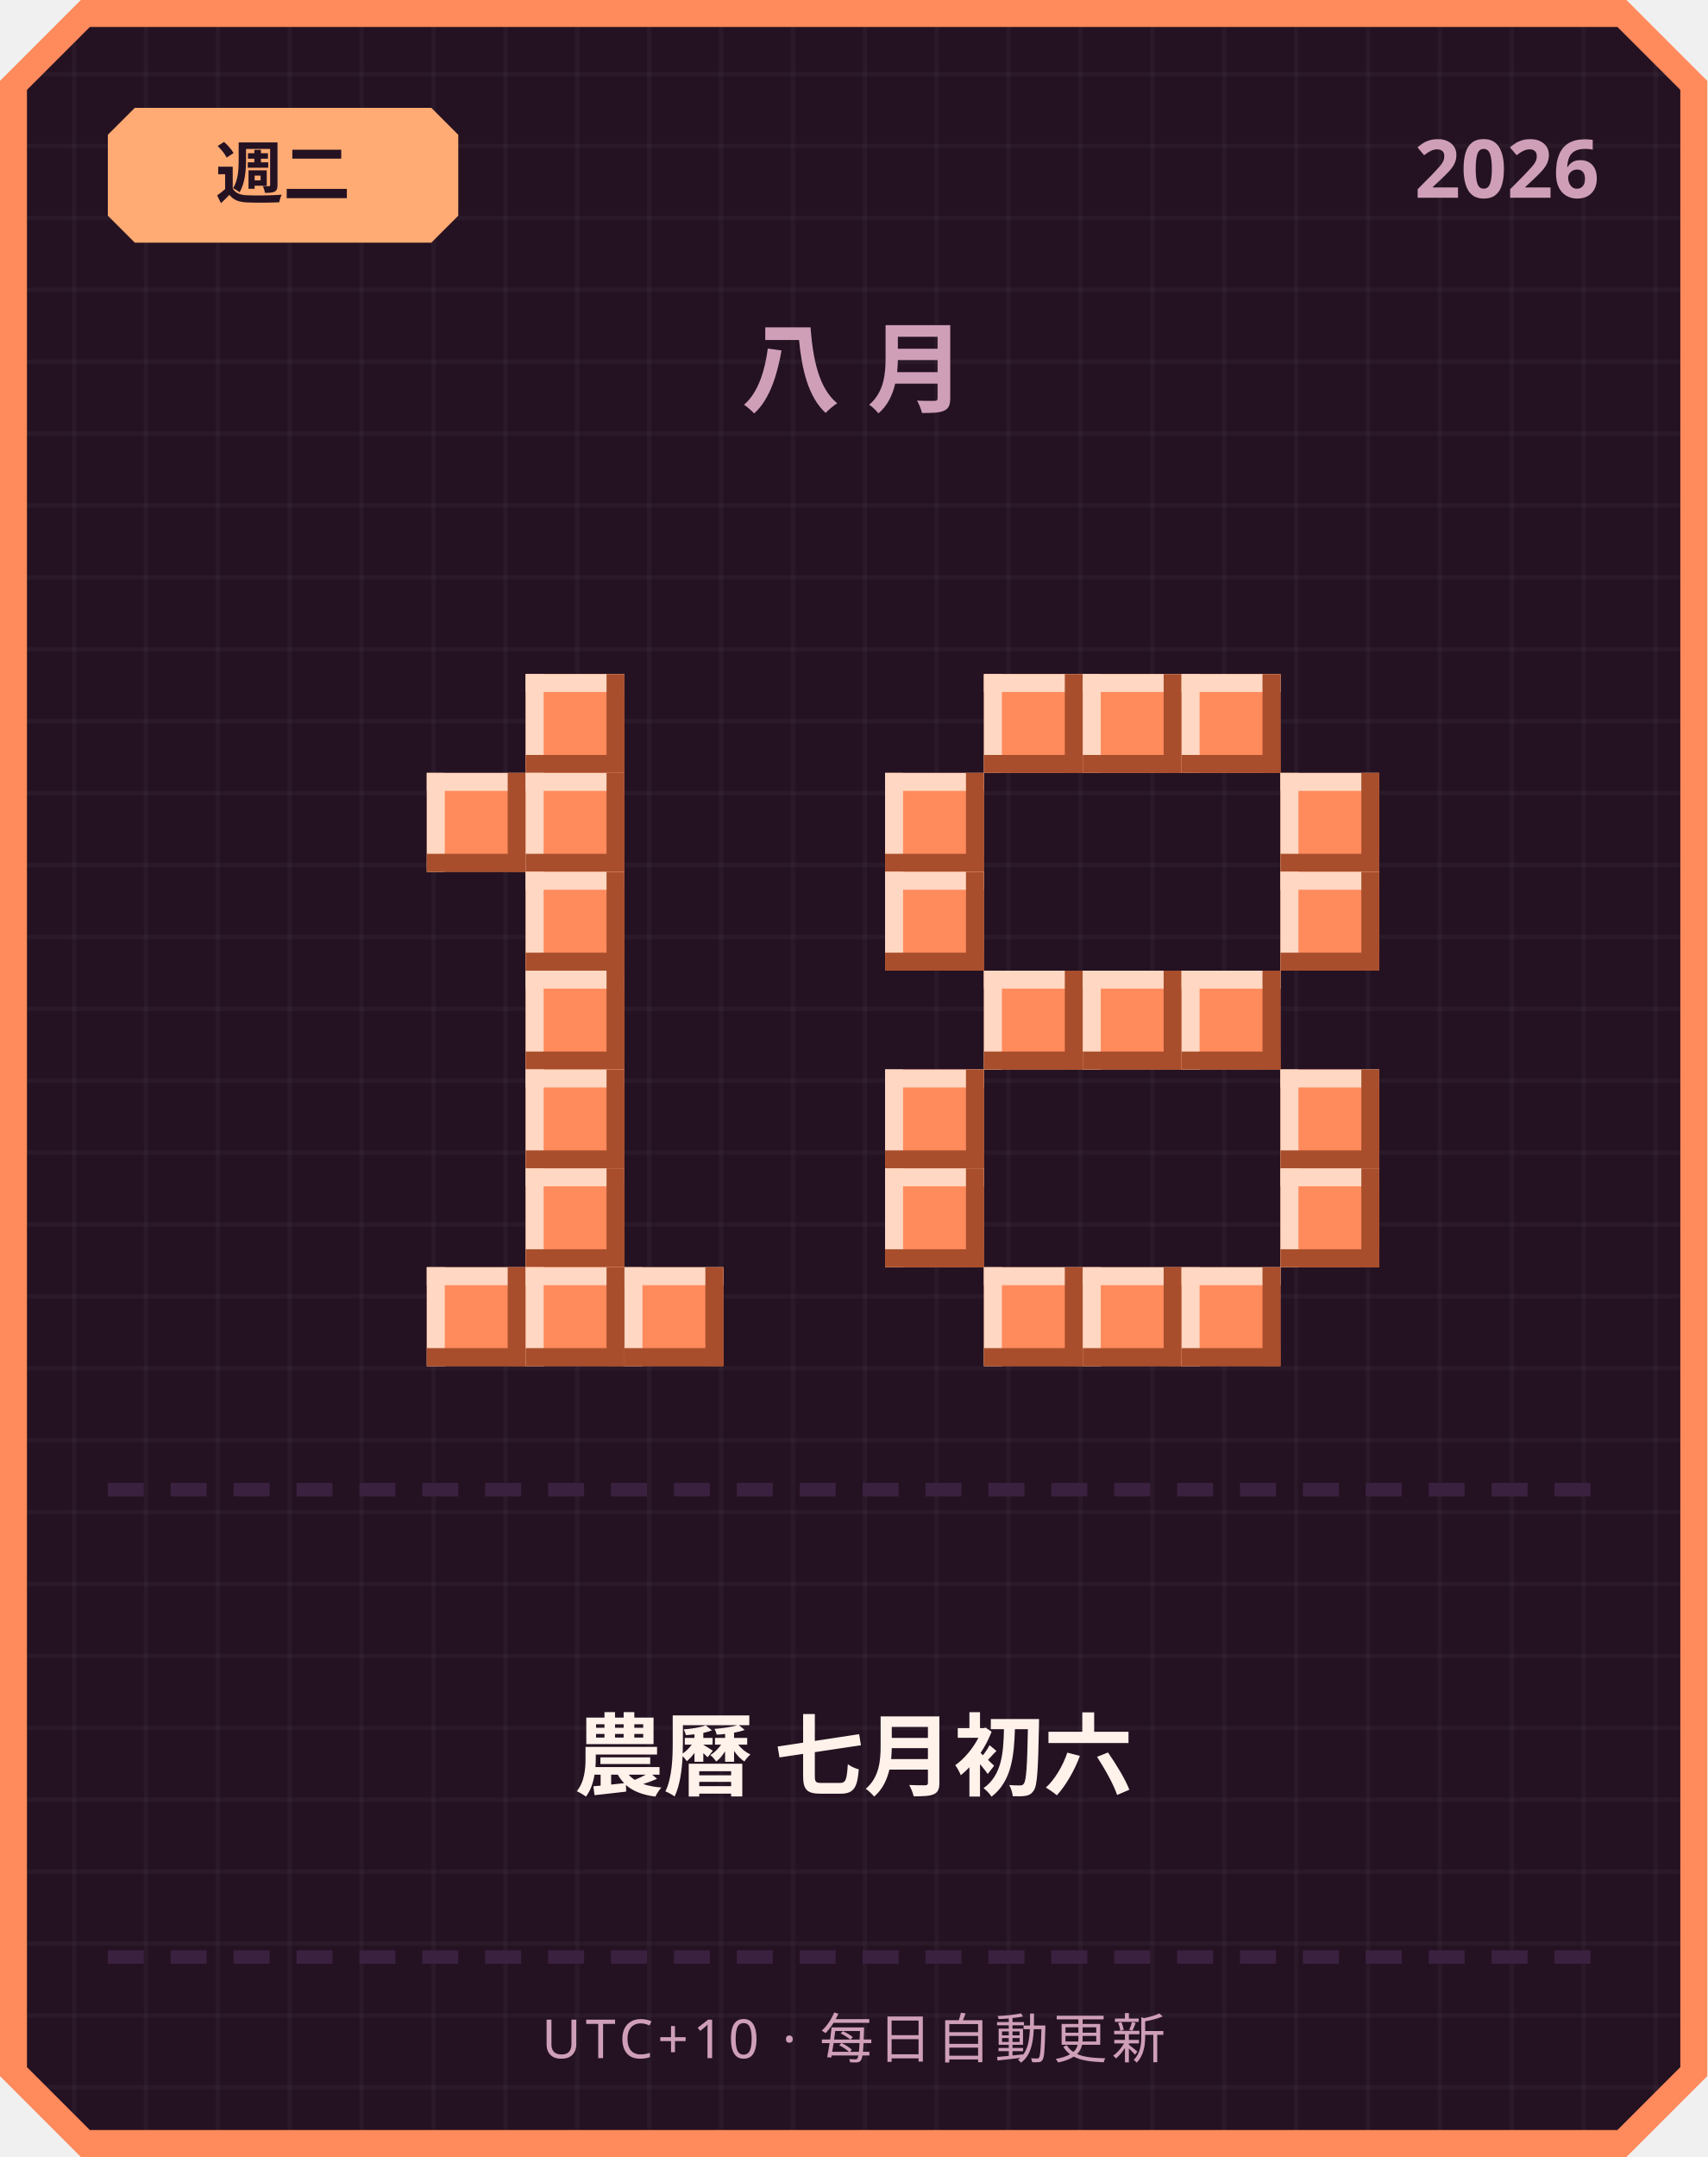
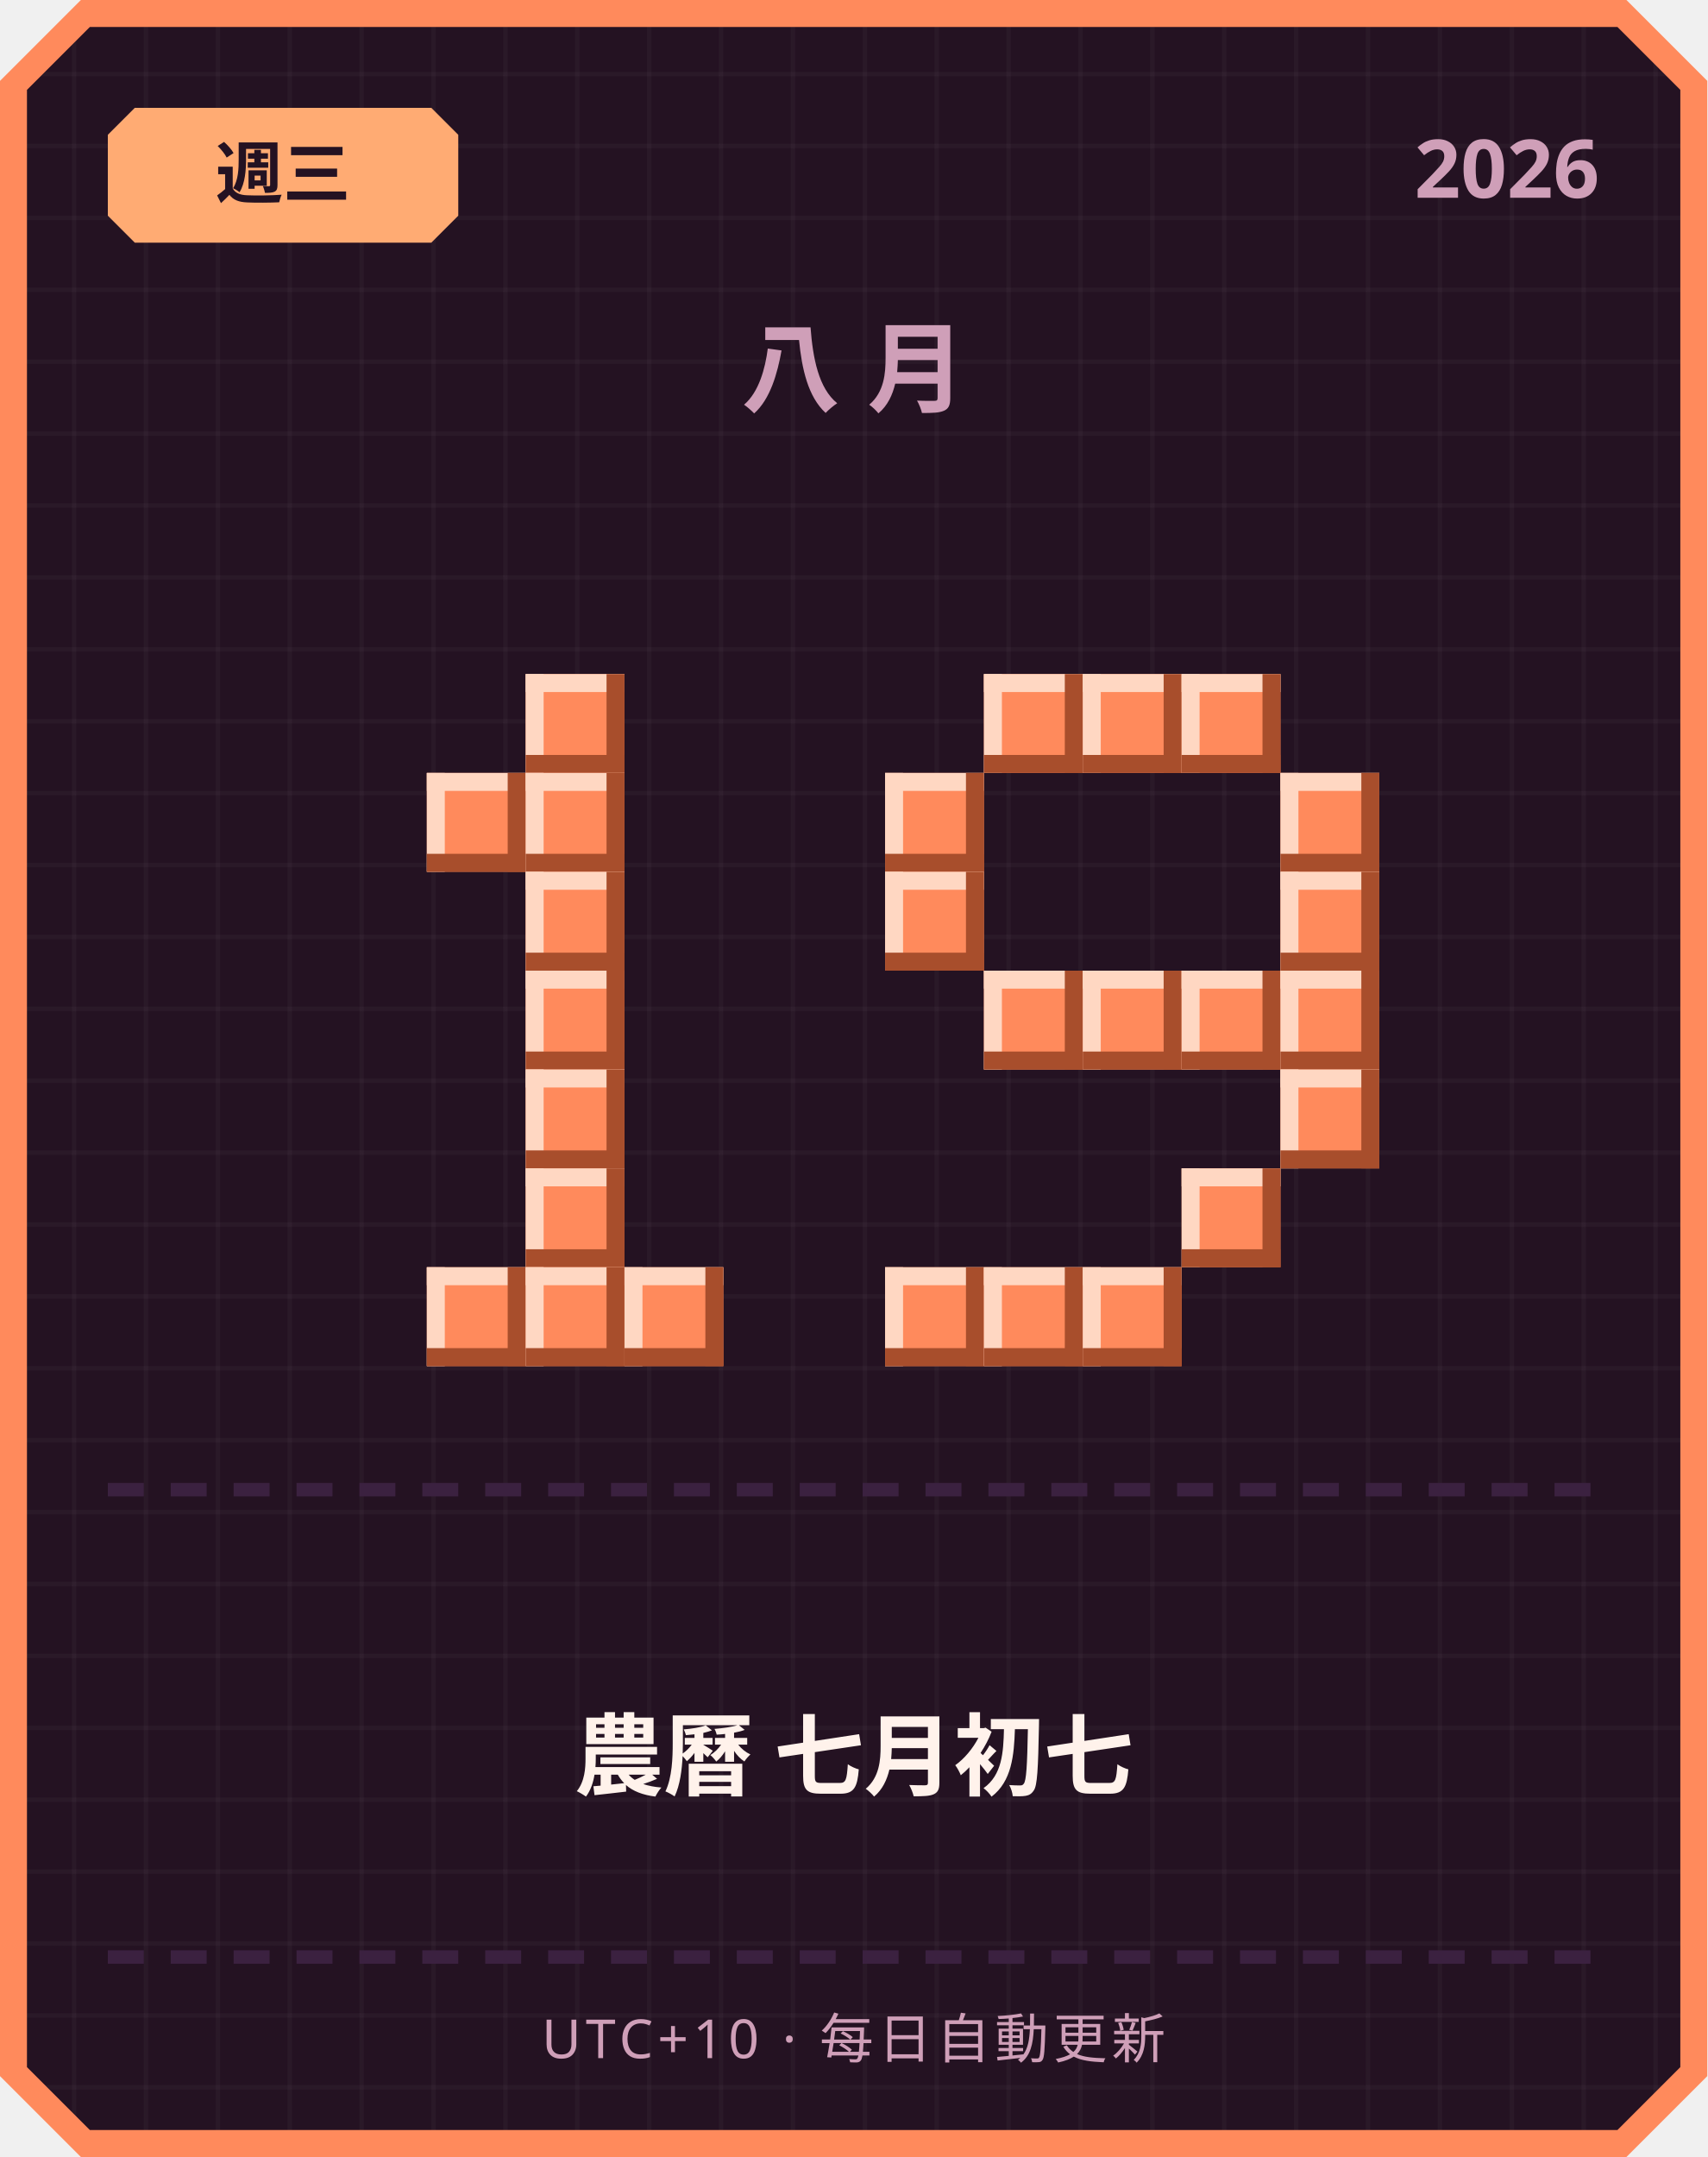
<svg xmlns="http://www.w3.org/2000/svg" width="380" height="480" viewBox="0 0 380 480">
  <defs>
    <pattern id="grid" width="16" height="16" patternUnits="userSpaceOnUse">
      <rect width="16" height="16" fill="#241222" />
      <rect width="1" height="16" fill="#ffffff" opacity="0.03" />
      <rect width="16" height="1" fill="#ffffff" opacity="0.03" />
    </pattern>
  </defs>
  <path d="M 18,0 L 362,0 L 380,18 L 380,462 L 362,480 L 18,480 L 0,462 L 0,18 Z" fill="#ff8a5c" />
  <path d="M 20,6 L 360,6 L 374,20 L 374,460 L 360,474 L 20,474 L 6,460 L 6,20 Z" fill="url(#grid)" />
  <path d="M 30,24 L 96,24 L 102,30 L 102,48 L 96,54 L 30,54 L 24,48 L 24,30 Z" fill="#ffab73" />
-   <text x="63" y="44" text-anchor="middle" font-family="'Segoe UI', sans-serif" font-size="15" font-weight="700" fill="#241222">週二</text>
+   <text x="63" y="44" text-anchor="middle" font-family="'Segoe UI', sans-serif" font-size="15" font-weight="700" fill="#241222">週三</text>
  <text x="356" y="44" text-anchor="end" font-family="'Segoe UI', sans-serif" font-size="18" font-weight="700" fill="#cf9fb8">2026</text>
  <text x="190" y="90" text-anchor="middle" font-family="'Segoe UI', sans-serif" font-size="22" font-weight="700" letter-spacing="6" fill="#cf9fb8">八月</text>
  <rect x="117" y="150" width="22" height="22" fill="#ff8a5c" />
  <rect x="117" y="150" width="22" height="4" fill="#ffd7c2" />
  <rect x="117" y="150" width="4" height="22" fill="#ffd7c2" />
  <rect x="117" y="168" width="22" height="4" fill="#a84e2c" />
  <rect x="135" y="150" width="4" height="22" fill="#a84e2c" />
  <rect x="95" y="172" width="22" height="22" fill="#ff8a5c" />
  <rect x="95" y="172" width="22" height="4" fill="#ffd7c2" />
  <rect x="95" y="172" width="4" height="22" fill="#ffd7c2" />
  <rect x="95" y="190" width="22" height="4" fill="#a84e2c" />
  <rect x="113" y="172" width="4" height="22" fill="#a84e2c" />
  <rect x="117" y="172" width="22" height="22" fill="#ff8a5c" />
  <rect x="117" y="172" width="22" height="4" fill="#ffd7c2" />
  <rect x="117" y="172" width="4" height="22" fill="#ffd7c2" />
  <rect x="117" y="190" width="22" height="4" fill="#a84e2c" />
  <rect x="135" y="172" width="4" height="22" fill="#a84e2c" />
  <rect x="117" y="194" width="22" height="22" fill="#ff8a5c" />
  <rect x="117" y="194" width="22" height="4" fill="#ffd7c2" />
  <rect x="117" y="194" width="4" height="22" fill="#ffd7c2" />
  <rect x="117" y="212" width="22" height="4" fill="#a84e2c" />
  <rect x="135" y="194" width="4" height="22" fill="#a84e2c" />
  <rect x="117" y="216" width="22" height="22" fill="#ff8a5c" />
  <rect x="117" y="216" width="22" height="4" fill="#ffd7c2" />
  <rect x="117" y="216" width="4" height="22" fill="#ffd7c2" />
  <rect x="117" y="234" width="22" height="4" fill="#a84e2c" />
  <rect x="135" y="216" width="4" height="22" fill="#a84e2c" />
  <rect x="117" y="238" width="22" height="22" fill="#ff8a5c" />
  <rect x="117" y="238" width="22" height="4" fill="#ffd7c2" />
  <rect x="117" y="238" width="4" height="22" fill="#ffd7c2" />
  <rect x="117" y="256" width="22" height="4" fill="#a84e2c" />
  <rect x="135" y="238" width="4" height="22" fill="#a84e2c" />
  <rect x="117" y="260" width="22" height="22" fill="#ff8a5c" />
  <rect x="117" y="260" width="22" height="4" fill="#ffd7c2" />
  <rect x="117" y="260" width="4" height="22" fill="#ffd7c2" />
  <rect x="117" y="278" width="22" height="4" fill="#a84e2c" />
  <rect x="135" y="260" width="4" height="22" fill="#a84e2c" />
  <rect x="95" y="282" width="22" height="22" fill="#ff8a5c" />
  <rect x="95" y="282" width="22" height="4" fill="#ffd7c2" />
  <rect x="95" y="282" width="4" height="22" fill="#ffd7c2" />
  <rect x="95" y="300" width="22" height="4" fill="#a84e2c" />
  <rect x="113" y="282" width="4" height="22" fill="#a84e2c" />
  <rect x="117" y="282" width="22" height="22" fill="#ff8a5c" />
  <rect x="117" y="282" width="22" height="4" fill="#ffd7c2" />
  <rect x="117" y="282" width="4" height="22" fill="#ffd7c2" />
  <rect x="117" y="300" width="22" height="4" fill="#a84e2c" />
  <rect x="135" y="282" width="4" height="22" fill="#a84e2c" />
  <rect x="139" y="282" width="22" height="22" fill="#ff8a5c" />
  <rect x="139" y="282" width="22" height="4" fill="#ffd7c2" />
  <rect x="139" y="282" width="4" height="22" fill="#ffd7c2" />
  <rect x="139" y="300" width="22" height="4" fill="#a84e2c" />
  <rect x="157" y="282" width="4" height="22" fill="#a84e2c" />
  <rect x="219" y="150" width="22" height="22" fill="#ff8a5c" />
  <rect x="219" y="150" width="22" height="4" fill="#ffd7c2" />
  <rect x="219" y="150" width="4" height="22" fill="#ffd7c2" />
  <rect x="219" y="168" width="22" height="4" fill="#a84e2c" />
  <rect x="237" y="150" width="4" height="22" fill="#a84e2c" />
  <rect x="241" y="150" width="22" height="22" fill="#ff8a5c" />
  <rect x="241" y="150" width="22" height="4" fill="#ffd7c2" />
  <rect x="241" y="150" width="4" height="22" fill="#ffd7c2" />
  <rect x="241" y="168" width="22" height="4" fill="#a84e2c" />
  <rect x="259" y="150" width="4" height="22" fill="#a84e2c" />
  <rect x="263" y="150" width="22" height="22" fill="#ff8a5c" />
  <rect x="263" y="150" width="22" height="4" fill="#ffd7c2" />
  <rect x="263" y="150" width="4" height="22" fill="#ffd7c2" />
  <rect x="263" y="168" width="22" height="4" fill="#a84e2c" />
  <rect x="281" y="150" width="4" height="22" fill="#a84e2c" />
  <rect x="197" y="172" width="22" height="22" fill="#ff8a5c" />
  <rect x="197" y="172" width="22" height="4" fill="#ffd7c2" />
  <rect x="197" y="172" width="4" height="22" fill="#ffd7c2" />
  <rect x="197" y="190" width="22" height="4" fill="#a84e2c" />
  <rect x="215" y="172" width="4" height="22" fill="#a84e2c" />
  <rect x="285" y="172" width="22" height="22" fill="#ff8a5c" />
  <rect x="285" y="172" width="22" height="4" fill="#ffd7c2" />
  <rect x="285" y="172" width="4" height="22" fill="#ffd7c2" />
  <rect x="285" y="190" width="22" height="4" fill="#a84e2c" />
  <rect x="303" y="172" width="4" height="22" fill="#a84e2c" />
  <rect x="197" y="194" width="22" height="22" fill="#ff8a5c" />
  <rect x="197" y="194" width="22" height="4" fill="#ffd7c2" />
  <rect x="197" y="194" width="4" height="22" fill="#ffd7c2" />
  <rect x="197" y="212" width="22" height="4" fill="#a84e2c" />
  <rect x="215" y="194" width="4" height="22" fill="#a84e2c" />
  <rect x="285" y="194" width="22" height="22" fill="#ff8a5c" />
  <rect x="285" y="194" width="22" height="4" fill="#ffd7c2" />
  <rect x="285" y="194" width="4" height="22" fill="#ffd7c2" />
  <rect x="285" y="212" width="22" height="4" fill="#a84e2c" />
  <rect x="303" y="194" width="4" height="22" fill="#a84e2c" />
  <rect x="219" y="216" width="22" height="22" fill="#ff8a5c" />
  <rect x="219" y="216" width="22" height="4" fill="#ffd7c2" />
  <rect x="219" y="216" width="4" height="22" fill="#ffd7c2" />
  <rect x="219" y="234" width="22" height="4" fill="#a84e2c" />
  <rect x="237" y="216" width="4" height="22" fill="#a84e2c" />
  <rect x="241" y="216" width="22" height="22" fill="#ff8a5c" />
  <rect x="241" y="216" width="22" height="4" fill="#ffd7c2" />
  <rect x="241" y="216" width="4" height="22" fill="#ffd7c2" />
  <rect x="241" y="234" width="22" height="4" fill="#a84e2c" />
  <rect x="259" y="216" width="4" height="22" fill="#a84e2c" />
  <rect x="263" y="216" width="22" height="22" fill="#ff8a5c" />
  <rect x="263" y="216" width="22" height="4" fill="#ffd7c2" />
  <rect x="263" y="216" width="4" height="22" fill="#ffd7c2" />
  <rect x="263" y="234" width="22" height="4" fill="#a84e2c" />
  <rect x="281" y="216" width="4" height="22" fill="#a84e2c" />
-   <rect x="197" y="238" width="22" height="22" fill="#ff8a5c" />
-   <rect x="197" y="238" width="22" height="4" fill="#ffd7c2" />
-   <rect x="197" y="238" width="4" height="22" fill="#ffd7c2" />
-   <rect x="197" y="256" width="22" height="4" fill="#a84e2c" />
-   <rect x="215" y="238" width="4" height="22" fill="#a84e2c" />
+   <rect x="285" y="216" width="22" height="22" fill="#ff8a5c" />
+   <rect x="285" y="216" width="22" height="4" fill="#ffd7c2" />
+   <rect x="285" y="216" width="4" height="22" fill="#ffd7c2" />
+   <rect x="285" y="234" width="22" height="4" fill="#a84e2c" />
+   <rect x="303" y="216" width="4" height="22" fill="#a84e2c" />
  <rect x="285" y="238" width="22" height="22" fill="#ff8a5c" />
  <rect x="285" y="238" width="22" height="4" fill="#ffd7c2" />
  <rect x="285" y="238" width="4" height="22" fill="#ffd7c2" />
  <rect x="285" y="256" width="22" height="4" fill="#a84e2c" />
  <rect x="303" y="238" width="4" height="22" fill="#a84e2c" />
-   <rect x="197" y="260" width="22" height="22" fill="#ff8a5c" />
-   <rect x="197" y="260" width="22" height="4" fill="#ffd7c2" />
-   <rect x="197" y="260" width="4" height="22" fill="#ffd7c2" />
-   <rect x="197" y="278" width="22" height="4" fill="#a84e2c" />
-   <rect x="215" y="260" width="4" height="22" fill="#a84e2c" />
-   <rect x="285" y="260" width="22" height="22" fill="#ff8a5c" />
-   <rect x="285" y="260" width="22" height="4" fill="#ffd7c2" />
-   <rect x="285" y="260" width="4" height="22" fill="#ffd7c2" />
-   <rect x="285" y="278" width="22" height="4" fill="#a84e2c" />
-   <rect x="303" y="260" width="4" height="22" fill="#a84e2c" />
+   <rect x="263" y="260" width="22" height="22" fill="#ff8a5c" />
+   <rect x="263" y="260" width="22" height="4" fill="#ffd7c2" />
+   <rect x="263" y="260" width="4" height="22" fill="#ffd7c2" />
+   <rect x="263" y="278" width="22" height="4" fill="#a84e2c" />
+   <rect x="281" y="260" width="4" height="22" fill="#a84e2c" />
+   <rect x="197" y="282" width="22" height="22" fill="#ff8a5c" />
+   <rect x="197" y="282" width="22" height="4" fill="#ffd7c2" />
+   <rect x="197" y="282" width="4" height="22" fill="#ffd7c2" />
+   <rect x="197" y="300" width="22" height="4" fill="#a84e2c" />
+   <rect x="215" y="282" width="4" height="22" fill="#a84e2c" />
  <rect x="219" y="282" width="22" height="22" fill="#ff8a5c" />
  <rect x="219" y="282" width="22" height="4" fill="#ffd7c2" />
  <rect x="219" y="282" width="4" height="22" fill="#ffd7c2" />
  <rect x="219" y="300" width="22" height="4" fill="#a84e2c" />
  <rect x="237" y="282" width="4" height="22" fill="#a84e2c" />
  <rect x="241" y="282" width="22" height="22" fill="#ff8a5c" />
  <rect x="241" y="282" width="22" height="4" fill="#ffd7c2" />
  <rect x="241" y="282" width="4" height="22" fill="#ffd7c2" />
  <rect x="241" y="300" width="22" height="4" fill="#a84e2c" />
  <rect x="259" y="282" width="4" height="22" fill="#a84e2c" />
-   <rect x="263" y="282" width="22" height="22" fill="#ff8a5c" />
-   <rect x="263" y="282" width="22" height="4" fill="#ffd7c2" />
-   <rect x="263" y="282" width="4" height="22" fill="#ffd7c2" />
-   <rect x="263" y="300" width="22" height="4" fill="#a84e2c" />
-   <rect x="281" y="282" width="4" height="22" fill="#a84e2c" />
  <rect x="24" y="330" width="8" height="3" fill="#3b2140" />
  <rect x="38" y="330" width="8" height="3" fill="#3b2140" />
  <rect x="52" y="330" width="8" height="3" fill="#3b2140" />
  <rect x="66" y="330" width="8" height="3" fill="#3b2140" />
  <rect x="80" y="330" width="8" height="3" fill="#3b2140" />
  <rect x="94" y="330" width="8" height="3" fill="#3b2140" />
  <rect x="108" y="330" width="8" height="3" fill="#3b2140" />
  <rect x="122" y="330" width="8" height="3" fill="#3b2140" />
  <rect x="136" y="330" width="8" height="3" fill="#3b2140" />
  <rect x="150" y="330" width="8" height="3" fill="#3b2140" />
  <rect x="164" y="330" width="8" height="3" fill="#3b2140" />
  <rect x="178" y="330" width="8" height="3" fill="#3b2140" />
  <rect x="192" y="330" width="8" height="3" fill="#3b2140" />
  <rect x="206" y="330" width="8" height="3" fill="#3b2140" />
  <rect x="220" y="330" width="8" height="3" fill="#3b2140" />
  <rect x="234" y="330" width="8" height="3" fill="#3b2140" />
  <rect x="248" y="330" width="8" height="3" fill="#3b2140" />
  <rect x="262" y="330" width="8" height="3" fill="#3b2140" />
  <rect x="276" y="330" width="8" height="3" fill="#3b2140" />
  <rect x="290" y="330" width="8" height="3" fill="#3b2140" />
  <rect x="304" y="330" width="8" height="3" fill="#3b2140" />
  <rect x="318" y="330" width="8" height="3" fill="#3b2140" />
  <rect x="332" y="330" width="8" height="3" fill="#3b2140" />
  <rect x="346" y="330" width="8" height="3" fill="#3b2140" />
-   <text x="190" y="398" text-anchor="middle" font-family="'Segoe UI', 'Microsoft JhengHei', sans-serif" font-size="20" font-weight="700" fill="#fff2eb">農曆 七月初六</text>
+   <text x="190" y="398" text-anchor="middle" font-family="'Segoe UI', 'Microsoft JhengHei', sans-serif" font-size="20" font-weight="700" fill="#fff2eb">農曆 七月初七</text>
  <rect x="24" y="434" width="8" height="3" fill="#3b2140" />
  <rect x="38" y="434" width="8" height="3" fill="#3b2140" />
  <rect x="52" y="434" width="8" height="3" fill="#3b2140" />
  <rect x="66" y="434" width="8" height="3" fill="#3b2140" />
  <rect x="80" y="434" width="8" height="3" fill="#3b2140" />
  <rect x="94" y="434" width="8" height="3" fill="#3b2140" />
  <rect x="108" y="434" width="8" height="3" fill="#3b2140" />
  <rect x="122" y="434" width="8" height="3" fill="#3b2140" />
  <rect x="136" y="434" width="8" height="3" fill="#3b2140" />
  <rect x="150" y="434" width="8" height="3" fill="#3b2140" />
  <rect x="164" y="434" width="8" height="3" fill="#3b2140" />
  <rect x="178" y="434" width="8" height="3" fill="#3b2140" />
  <rect x="192" y="434" width="8" height="3" fill="#3b2140" />
  <rect x="206" y="434" width="8" height="3" fill="#3b2140" />
  <rect x="220" y="434" width="8" height="3" fill="#3b2140" />
  <rect x="234" y="434" width="8" height="3" fill="#3b2140" />
  <rect x="248" y="434" width="8" height="3" fill="#3b2140" />
  <rect x="262" y="434" width="8" height="3" fill="#3b2140" />
  <rect x="276" y="434" width="8" height="3" fill="#3b2140" />
  <rect x="290" y="434" width="8" height="3" fill="#3b2140" />
  <rect x="304" y="434" width="8" height="3" fill="#3b2140" />
  <rect x="318" y="434" width="8" height="3" fill="#3b2140" />
  <rect x="332" y="434" width="8" height="3" fill="#3b2140" />
  <rect x="346" y="434" width="8" height="3" fill="#3b2140" />
  <text x="190" y="458" text-anchor="middle" font-family="'Segoe UI', sans-serif" font-size="12" letter-spacing="1" fill="#cf9fb8">UTC+10 · 每日自動更新</text>
</svg>
